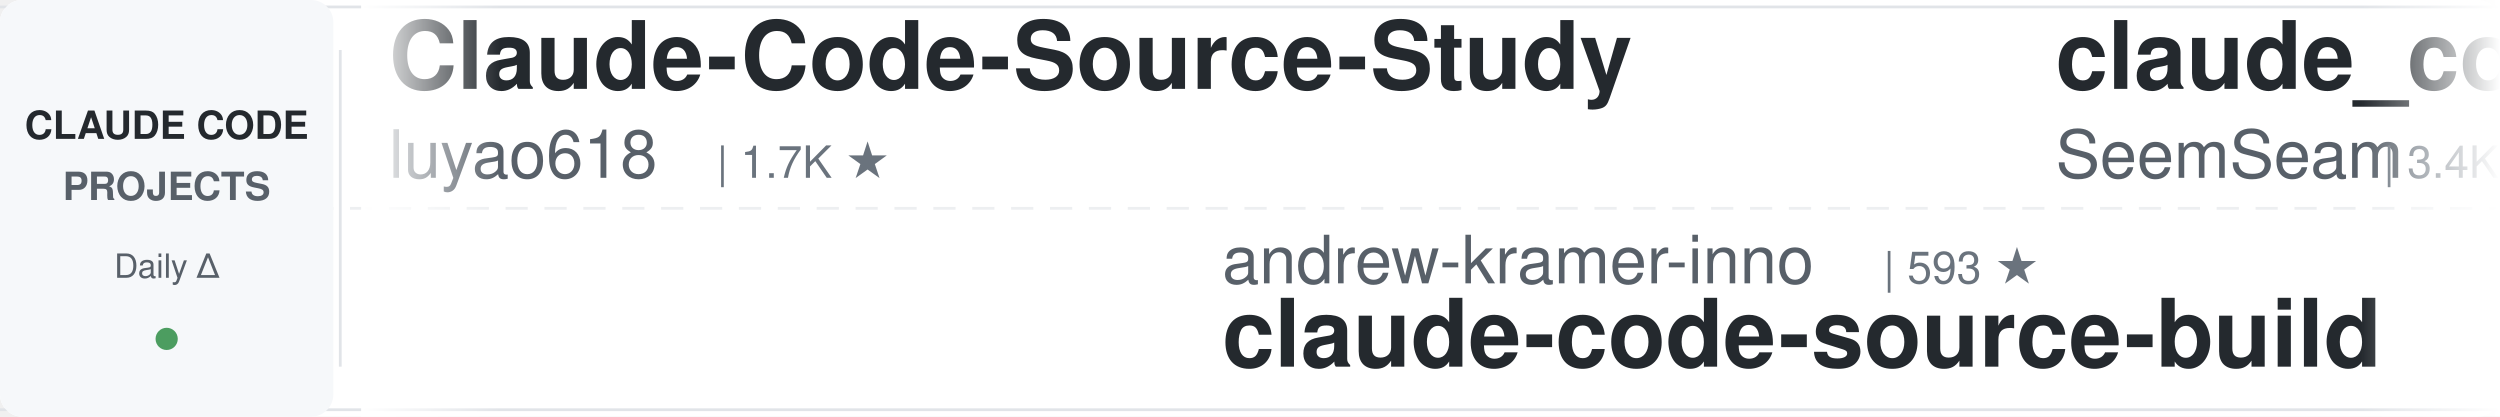
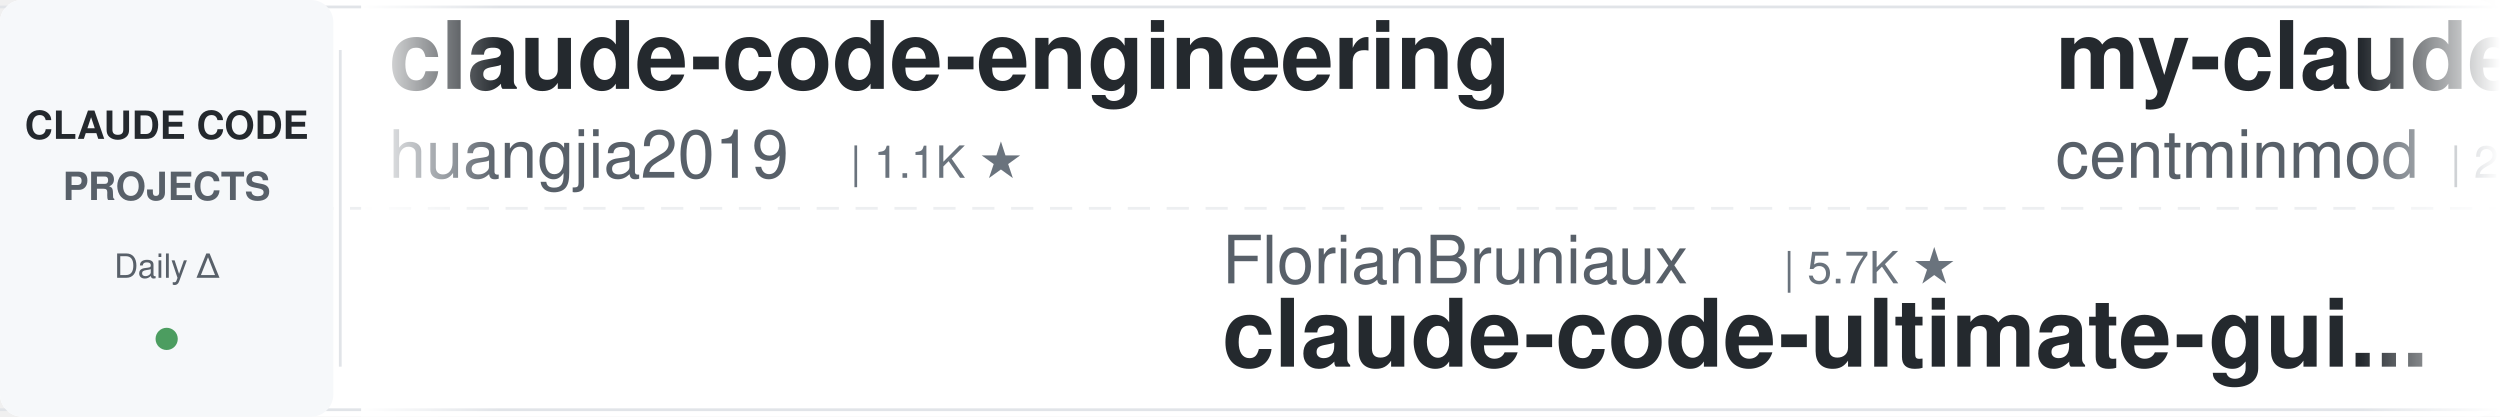
<svg xmlns="http://www.w3.org/2000/svg" width="900" height="150">
  <defs>
    <linearGradient id="leftFade" x1="0%" y1="0%" x2="100%" y2="0%">
      <stop offset="0%" style="stop-color:#ffffff;stop-opacity:1" />
      <stop offset="100%" style="stop-color:#ffffff;stop-opacity:0" />
    </linearGradient>
    <linearGradient id="rightFade" x1="0%" y1="0%" x2="100%" y2="0%">
      <stop offset="0%" style="stop-color:#ffffff;stop-opacity:0" />
      <stop offset="100%" style="stop-color:#ffffff;stop-opacity:1" />
    </linearGradient>
  </defs>
  <rect width="900" height="150" fill="#ffffff" rx="8" />
  <rect x="0" y="2" width="900" height="1" fill="#e1e4e8" />
  <rect x="0" y="147" width="900" height="1" fill="#e1e4e8" />
  <line x1="0" y1="75" x2="900" y2="75" stroke="#e1e4e8" stroke-width="1" stroke-dasharray="8 6" opacity="0.6" />
  <rect x="0" y="0" width="120" height="150" fill="#f6f8fa" rx="8" />
  <text x="60" y="50" font-family="-apple-system, BlinkMacSystemFont, 'Segoe UI', Helvetica, Arial, sans-serif" font-size="14" font-weight="600" fill="#24292e" text-anchor="middle">CLAUDE CODE</text>
  <text x="60" y="72" font-family="-apple-system, BlinkMacSystemFont, 'Segoe UI', Helvetica, Arial, sans-serif" font-size="14" font-weight="600" fill="#586069" text-anchor="middle">PROJECTS</text>
  <text x="60" y="100" font-family="-apple-system, BlinkMacSystemFont, 'Segoe UI', Helvetica, Arial, sans-serif" font-size="12" font-weight="500" fill="#586069" text-anchor="middle">Daily Δ</text>
  <circle cx="60" cy="122" r="4" fill="#22863a" opacity="0.8" />
  <rect x="122" y="18" width="1" height="114" fill="#e1e4e8" />
  <clipPath id="tickerClip">
    <rect x="130" y="0" width="770" height="150" />
  </clipPath>
  <g clip-path="url(#tickerClip)">
    <g id="tickerItems">
      <animateTransform attributeName="transform" attributeType="XML" type="translate" from="0 0" to="-3000 0" dur="54s" repeatCount="indefinite" />
      <g transform="translate(0, 0)">
-         <text x="140" y="32" font-family="-apple-system, BlinkMacSystemFont, 'Segoe UI', Helvetica, Arial, sans-serif" font-size="34" font-weight="600" fill="#24292e">Claude-Code-Source-Study</text>
-         <text x="140" y="64" font-family="-apple-system, BlinkMacSystemFont, 'Segoe UI', Helvetica, Arial, sans-serif" font-size="24" font-weight="400" fill="#586069">luyao618</text>
-         <text x="258" y="64" font-family="-apple-system, BlinkMacSystemFont, 'Segoe UI', Helvetica, Arial, sans-serif" font-size="16" font-weight="500" fill="#6a737d">| 1.7K ★</text>
+         <text x="140" y="32" font-family="-apple-system, BlinkMacSystemFont, 'Segoe UI', Helvetica, Arial, sans-serif" font-size="34" font-weight="600" fill="#24292e">claude-code-engineering</text>
+         <text x="140" y="64" font-family="-apple-system, BlinkMacSystemFont, 'Segoe UI', Helvetica, Arial, sans-serif" font-size="24" font-weight="400" fill="#586069">huangjia2019</text>
+         <text x="306" y="64" font-family="-apple-system, BlinkMacSystemFont, 'Segoe UI', Helvetica, Arial, sans-serif" font-size="16" font-weight="500" fill="#6a737d">| 1.1K ★</text>
      </g>
      <g transform="translate(300, 0)">
-         <text x="140" y="102" font-family="-apple-system, BlinkMacSystemFont, 'Segoe UI', Helvetica, Arial, sans-serif" font-size="24" font-weight="400" fill="#586069">andrew-kramer-inno</text>
-         <text x="378" y="102" font-family="-apple-system, BlinkMacSystemFont, 'Segoe UI', Helvetica, Arial, sans-serif" font-size="16" font-weight="500" fill="#6a737d">| 593 ★</text>
-         <text x="140" y="132" font-family="-apple-system, BlinkMacSystemFont, 'Segoe UI', Helvetica, Arial, sans-serif" font-size="34" font-weight="600" fill="#24292e">claude-code-source-build</text>
+         <text x="140" y="102" font-family="-apple-system, BlinkMacSystemFont, 'Segoe UI', Helvetica, Arial, sans-serif" font-size="24" font-weight="400" fill="#586069">FlorianBruniaux</text>
+         <text x="342" y="102" font-family="-apple-system, BlinkMacSystemFont, 'Segoe UI', Helvetica, Arial, sans-serif" font-size="16" font-weight="500" fill="#6a737d">| 5.7K ★</text>
+         <text x="140" y="132" font-family="-apple-system, BlinkMacSystemFont, 'Segoe UI', Helvetica, Arial, sans-serif" font-size="34" font-weight="600" fill="#24292e">claude-code-ultimate-gui...</text>
      </g>
      <g transform="translate(600, 0)">
-         <text x="140" y="32" font-family="-apple-system, BlinkMacSystemFont, 'Segoe UI', Helvetica, Arial, sans-serif" font-size="34" font-weight="600" fill="#24292e">claude_codex_bridge</text>
-         <text x="140" y="64" font-family="-apple-system, BlinkMacSystemFont, 'Segoe UI', Helvetica, Arial, sans-serif" font-size="24" font-weight="400" fill="#586069">SeemSeam</text>
-         <text x="258" y="64" font-family="-apple-system, BlinkMacSystemFont, 'Segoe UI', Helvetica, Arial, sans-serif" font-size="16" font-weight="500" fill="#6a737d">| 3.4K ★</text>
+         <text x="140" y="32" font-family="-apple-system, BlinkMacSystemFont, 'Segoe UI', Helvetica, Arial, sans-serif" font-size="34" font-weight="600" fill="#24292e">my-claude-code-setup</text>
+         <text x="140" y="64" font-family="-apple-system, BlinkMacSystemFont, 'Segoe UI', Helvetica, Arial, sans-serif" font-size="24" font-weight="400" fill="#586069">centminmod</text>
+         <text x="282" y="64" font-family="-apple-system, BlinkMacSystemFont, 'Segoe UI', Helvetica, Arial, sans-serif" font-size="16" font-weight="500" fill="#6a737d">| 2.6K ★</text>
      </g>
      <g transform="translate(900, 0)">
-         <text x="140" y="102" font-family="-apple-system, BlinkMacSystemFont, 'Segoe UI', Helvetica, Arial, sans-serif" font-size="24" font-weight="400" fill="#586069">anthropics</text>
-         <text x="282" y="102" font-family="-apple-system, BlinkMacSystemFont, 'Segoe UI', Helvetica, Arial, sans-serif" font-size="16" font-weight="500" fill="#6a737d">| 944 ★</text>
-         <text x="140" y="132" font-family="-apple-system, BlinkMacSystemFont, 'Segoe UI', Helvetica, Arial, sans-serif" font-size="34" font-weight="600" fill="#24292e">claude-code-base-action</text>
+         <text x="140" y="102" font-family="-apple-system, BlinkMacSystemFont, 'Segoe UI', Helvetica, Arial, sans-serif" font-size="24" font-weight="400" fill="#586069">krusemediallc</text>
+         <text x="318" y="102" font-family="-apple-system, BlinkMacSystemFont, 'Segoe UI', Helvetica, Arial, sans-serif" font-size="16" font-weight="500" fill="#6a737d">| 1.2K ★</text>
+         <text x="140" y="132" font-family="-apple-system, BlinkMacSystemFont, 'Segoe UI', Helvetica, Arial, sans-serif" font-size="34" font-weight="600" fill="#24292e">arcads-claude-code</text>
      </g>
      <g transform="translate(1200, 0)">
-         <text x="140" y="32" font-family="-apple-system, BlinkMacSystemFont, 'Segoe UI', Helvetica, Arial, sans-serif" font-size="34" font-weight="600" fill="#24292e">learn-claude-code</text>
-         <text x="140" y="64" font-family="-apple-system, BlinkMacSystemFont, 'Segoe UI', Helvetica, Arial, sans-serif" font-size="24" font-weight="400" fill="#586069">shareAI-lab</text>
-         <text x="294" y="64" font-family="-apple-system, BlinkMacSystemFont, 'Segoe UI', Helvetica, Arial, sans-serif" font-size="16" font-weight="500" fill="#6a737d">| 74.0K ★</text>
+         <text x="140" y="32" font-family="-apple-system, BlinkMacSystemFont, 'Segoe UI', Helvetica, Arial, sans-serif" font-size="34" font-weight="600" fill="#24292e">claude-code-settings</text>
+         <text x="140" y="64" font-family="-apple-system, BlinkMacSystemFont, 'Segoe UI', Helvetica, Arial, sans-serif" font-size="24" font-weight="400" fill="#586069">feiskyer</text>
+         <text x="258" y="64" font-family="-apple-system, BlinkMacSystemFont, 'Segoe UI', Helvetica, Arial, sans-serif" font-size="16" font-weight="500" fill="#6a737d">| 1.6K ★</text>
      </g>
      <g transform="translate(1500, 0)">
-         <text x="140" y="102" font-family="-apple-system, BlinkMacSystemFont, 'Segoe UI', Helvetica, Arial, sans-serif" font-size="24" font-weight="400" fill="#586069">repowise-dev</text>
-         <text x="306" y="102" font-family="-apple-system, BlinkMacSystemFont, 'Segoe UI', Helvetica, Arial, sans-serif" font-size="16" font-weight="500" fill="#6a737d">| 1.2K ★</text>
-         <text x="140" y="132" font-family="-apple-system, BlinkMacSystemFont, 'Segoe UI', Helvetica, Arial, sans-serif" font-size="34" font-weight="600" fill="#24292e">claude-code-prompts</text>
+         <text x="140" y="102" font-family="-apple-system, BlinkMacSystemFont, 'Segoe UI', Helvetica, Arial, sans-serif" font-size="24" font-weight="400" fill="#586069">digitalsamba</text>
+         <text x="306" y="102" font-family="-apple-system, BlinkMacSystemFont, 'Segoe UI', Helvetica, Arial, sans-serif" font-size="16" font-weight="500" fill="#6a737d">| 1.9K ★</text>
+         <text x="140" y="132" font-family="-apple-system, BlinkMacSystemFont, 'Segoe UI', Helvetica, Arial, sans-serif" font-size="34" font-weight="600" fill="#24292e">claude-code-video-toolki...</text>
      </g>
      <g transform="translate(1800, 0)">
-         <text x="140" y="32" font-family="-apple-system, BlinkMacSystemFont, 'Segoe UI', Helvetica, Arial, sans-serif" font-size="34" font-weight="600" fill="#24292e">claude-code-plugins-plus...</text>
-         <text x="140" y="64" font-family="-apple-system, BlinkMacSystemFont, 'Segoe UI', Helvetica, Arial, sans-serif" font-size="24" font-weight="400" fill="#586069">jeremylongshore</text>
-         <text x="342" y="64" font-family="-apple-system, BlinkMacSystemFont, 'Segoe UI', Helvetica, Arial, sans-serif" font-size="16" font-weight="500" fill="#6a737d">| 2.6K ★</text>
+         <text x="140" y="32" font-family="-apple-system, BlinkMacSystemFont, 'Segoe UI', Helvetica, Arial, sans-serif" font-size="34" font-weight="600" fill="#24292e">Claude-Code-Usage-Monito...</text>
+         <text x="140" y="64" font-family="-apple-system, BlinkMacSystemFont, 'Segoe UI', Helvetica, Arial, sans-serif" font-size="24" font-weight="400" fill="#586069">Maciek-roboblog</text>
+         <text x="342" y="64" font-family="-apple-system, BlinkMacSystemFont, 'Segoe UI', Helvetica, Arial, sans-serif" font-size="16" font-weight="500" fill="#6a737d">| 8.6K ★</text>
      </g>
      <g transform="translate(2100, 0)">
-         <text x="140" y="102" font-family="-apple-system, BlinkMacSystemFont, 'Segoe UI', Helvetica, Arial, sans-serif" font-size="24" font-weight="400" fill="#586069">VILA-Lab</text>
-         <text x="258" y="102" font-family="-apple-system, BlinkMacSystemFont, 'Segoe UI', Helvetica, Arial, sans-serif" font-size="16" font-weight="500" fill="#6a737d">| 2.0K ★</text>
-         <text x="140" y="132" font-family="-apple-system, BlinkMacSystemFont, 'Segoe UI', Helvetica, Arial, sans-serif" font-size="34" font-weight="600" fill="#24292e">Dive-into-Claude-Code</text>
+         <text x="140" y="102" font-family="-apple-system, BlinkMacSystemFont, 'Segoe UI', Helvetica, Arial, sans-serif" font-size="24" font-weight="400" fill="#586069">simonw</text>
+         <text x="234" y="102" font-family="-apple-system, BlinkMacSystemFont, 'Segoe UI', Helvetica, Arial, sans-serif" font-size="16" font-weight="500" fill="#6a737d">| 1.7K ★</text>
+         <text x="140" y="132" font-family="-apple-system, BlinkMacSystemFont, 'Segoe UI', Helvetica, Arial, sans-serif" font-size="34" font-weight="600" fill="#24292e">claude-code-transcripts</text>
      </g>
      <g transform="translate(2400, 0)">
-         <text x="140" y="32" font-family="-apple-system, BlinkMacSystemFont, 'Segoe UI', Helvetica, Arial, sans-serif" font-size="34" font-weight="600" fill="#24292e">claude-code-from-source</text>
-         <text x="140" y="64" font-family="-apple-system, BlinkMacSystemFont, 'Segoe UI', Helvetica, Arial, sans-serif" font-size="24" font-weight="400" fill="#586069">alejandrobalderas</text>
-         <text x="366" y="64" font-family="-apple-system, BlinkMacSystemFont, 'Segoe UI', Helvetica, Arial, sans-serif" font-size="16" font-weight="500" fill="#6a737d">| 2.8K ★</text>
+         <text x="140" y="32" font-family="-apple-system, BlinkMacSystemFont, 'Segoe UI', Helvetica, Arial, sans-serif" font-size="34" font-weight="600" fill="#24292e">claude-code-analysis</text>
+         <text x="140" y="64" font-family="-apple-system, BlinkMacSystemFont, 'Segoe UI', Helvetica, Arial, sans-serif" font-size="24" font-weight="400" fill="#586069">liuup</text>
+         <text x="222" y="64" font-family="-apple-system, BlinkMacSystemFont, 'Segoe UI', Helvetica, Arial, sans-serif" font-size="16" font-weight="500" fill="#6a737d">| 3.8K ★</text>
      </g>
      <g transform="translate(2700, 0)">
-         <text x="140" y="102" font-family="-apple-system, BlinkMacSystemFont, 'Segoe UI', Helvetica, Arial, sans-serif" font-size="24" font-weight="400" fill="#586069">centminmod</text>
-         <text x="282" y="102" font-family="-apple-system, BlinkMacSystemFont, 'Segoe UI', Helvetica, Arial, sans-serif" font-size="16" font-weight="500" fill="#6a737d">| 2.6K ★</text>
-         <text x="140" y="132" font-family="-apple-system, BlinkMacSystemFont, 'Segoe UI', Helvetica, Arial, sans-serif" font-size="34" font-weight="600" fill="#24292e">my-claude-code-setup</text>
+         <text x="140" y="102" font-family="-apple-system, BlinkMacSystemFont, 'Segoe UI', Helvetica, Arial, sans-serif" font-size="24" font-weight="400" fill="#586069">SeemSeam</text>
+         <text x="258" y="102" font-family="-apple-system, BlinkMacSystemFont, 'Segoe UI', Helvetica, Arial, sans-serif" font-size="16" font-weight="500" fill="#6a737d">| 3.4K ★</text>
+         <text x="140" y="132" font-family="-apple-system, BlinkMacSystemFont, 'Segoe UI', Helvetica, Arial, sans-serif" font-size="34" font-weight="600" fill="#24292e">claude_codex_bridge</text>
      </g>
      <g transform="translate(3000, 0)">
-         <text x="140" y="32" font-family="-apple-system, BlinkMacSystemFont, 'Segoe UI', Helvetica, Arial, sans-serif" font-size="34" font-weight="600" fill="#24292e">Claude-Code-Source-Study</text>
-         <text x="140" y="64" font-family="-apple-system, BlinkMacSystemFont, 'Segoe UI', Helvetica, Arial, sans-serif" font-size="24" font-weight="400" fill="#586069">luyao618</text>
-         <text x="258" y="64" font-family="-apple-system, BlinkMacSystemFont, 'Segoe UI', Helvetica, Arial, sans-serif" font-size="16" font-weight="500" fill="#6a737d">| 1.7K ★</text>
+         <text x="140" y="32" font-family="-apple-system, BlinkMacSystemFont, 'Segoe UI', Helvetica, Arial, sans-serif" font-size="34" font-weight="600" fill="#24292e">claude-code-engineering</text>
+         <text x="140" y="64" font-family="-apple-system, BlinkMacSystemFont, 'Segoe UI', Helvetica, Arial, sans-serif" font-size="24" font-weight="400" fill="#586069">huangjia2019</text>
+         <text x="306" y="64" font-family="-apple-system, BlinkMacSystemFont, 'Segoe UI', Helvetica, Arial, sans-serif" font-size="16" font-weight="500" fill="#6a737d">| 1.1K ★</text>
      </g>
      <g transform="translate(3300, 0)">
-         <text x="140" y="102" font-family="-apple-system, BlinkMacSystemFont, 'Segoe UI', Helvetica, Arial, sans-serif" font-size="24" font-weight="400" fill="#586069">andrew-kramer-inno</text>
-         <text x="378" y="102" font-family="-apple-system, BlinkMacSystemFont, 'Segoe UI', Helvetica, Arial, sans-serif" font-size="16" font-weight="500" fill="#6a737d">| 593 ★</text>
-         <text x="140" y="132" font-family="-apple-system, BlinkMacSystemFont, 'Segoe UI', Helvetica, Arial, sans-serif" font-size="34" font-weight="600" fill="#24292e">claude-code-source-build</text>
+         <text x="140" y="102" font-family="-apple-system, BlinkMacSystemFont, 'Segoe UI', Helvetica, Arial, sans-serif" font-size="24" font-weight="400" fill="#586069">FlorianBruniaux</text>
+         <text x="342" y="102" font-family="-apple-system, BlinkMacSystemFont, 'Segoe UI', Helvetica, Arial, sans-serif" font-size="16" font-weight="500" fill="#6a737d">| 5.7K ★</text>
+         <text x="140" y="132" font-family="-apple-system, BlinkMacSystemFont, 'Segoe UI', Helvetica, Arial, sans-serif" font-size="34" font-weight="600" fill="#24292e">claude-code-ultimate-gui...</text>
      </g>
      <g transform="translate(3600, 0)">
-         <text x="140" y="32" font-family="-apple-system, BlinkMacSystemFont, 'Segoe UI', Helvetica, Arial, sans-serif" font-size="34" font-weight="600" fill="#24292e">claude_codex_bridge</text>
-         <text x="140" y="64" font-family="-apple-system, BlinkMacSystemFont, 'Segoe UI', Helvetica, Arial, sans-serif" font-size="24" font-weight="400" fill="#586069">SeemSeam</text>
-         <text x="258" y="64" font-family="-apple-system, BlinkMacSystemFont, 'Segoe UI', Helvetica, Arial, sans-serif" font-size="16" font-weight="500" fill="#6a737d">| 3.4K ★</text>
+         <text x="140" y="32" font-family="-apple-system, BlinkMacSystemFont, 'Segoe UI', Helvetica, Arial, sans-serif" font-size="34" font-weight="600" fill="#24292e">my-claude-code-setup</text>
+         <text x="140" y="64" font-family="-apple-system, BlinkMacSystemFont, 'Segoe UI', Helvetica, Arial, sans-serif" font-size="24" font-weight="400" fill="#586069">centminmod</text>
+         <text x="282" y="64" font-family="-apple-system, BlinkMacSystemFont, 'Segoe UI', Helvetica, Arial, sans-serif" font-size="16" font-weight="500" fill="#6a737d">| 2.6K ★</text>
      </g>
      <g transform="translate(3900, 0)">
-         <text x="140" y="102" font-family="-apple-system, BlinkMacSystemFont, 'Segoe UI', Helvetica, Arial, sans-serif" font-size="24" font-weight="400" fill="#586069">anthropics</text>
-         <text x="282" y="102" font-family="-apple-system, BlinkMacSystemFont, 'Segoe UI', Helvetica, Arial, sans-serif" font-size="16" font-weight="500" fill="#6a737d">| 944 ★</text>
-         <text x="140" y="132" font-family="-apple-system, BlinkMacSystemFont, 'Segoe UI', Helvetica, Arial, sans-serif" font-size="34" font-weight="600" fill="#24292e">claude-code-base-action</text>
+         <text x="140" y="102" font-family="-apple-system, BlinkMacSystemFont, 'Segoe UI', Helvetica, Arial, sans-serif" font-size="24" font-weight="400" fill="#586069">krusemediallc</text>
+         <text x="318" y="102" font-family="-apple-system, BlinkMacSystemFont, 'Segoe UI', Helvetica, Arial, sans-serif" font-size="16" font-weight="500" fill="#6a737d">| 1.2K ★</text>
+         <text x="140" y="132" font-family="-apple-system, BlinkMacSystemFont, 'Segoe UI', Helvetica, Arial, sans-serif" font-size="34" font-weight="600" fill="#24292e">arcads-claude-code</text>
      </g>
    </g>
  </g>
  <rect x="130" y="0" width="50" height="150" fill="url(#leftFade)" />
  <rect x="850" y="0" width="50" height="150" fill="url(#rightFade)" />
</svg>
